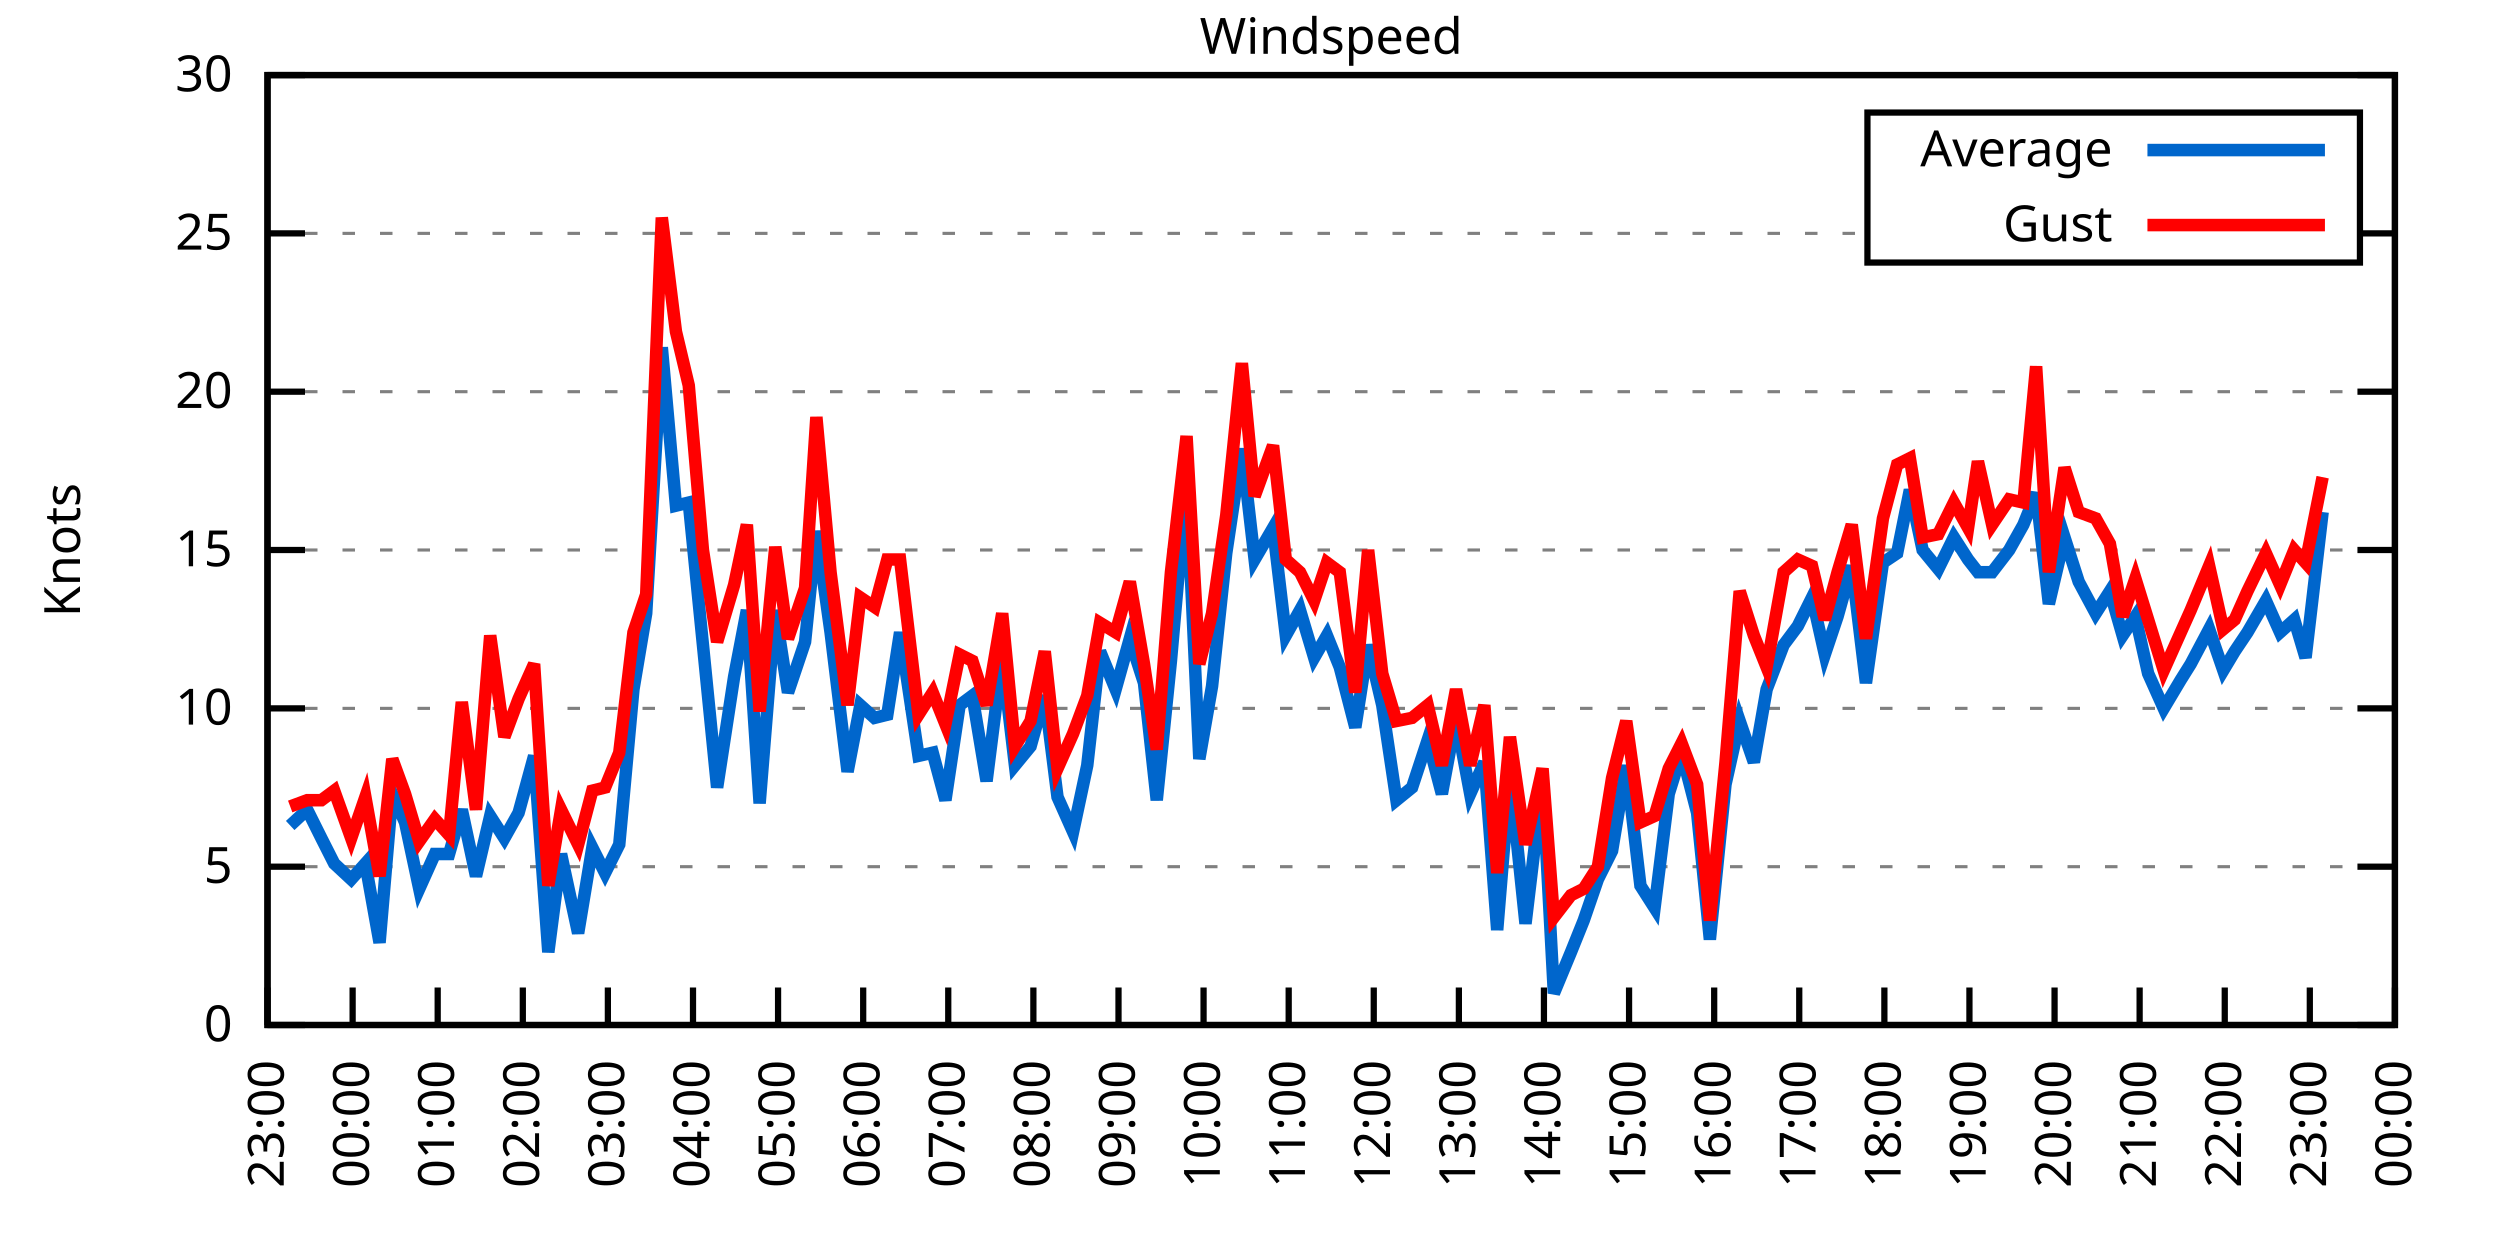
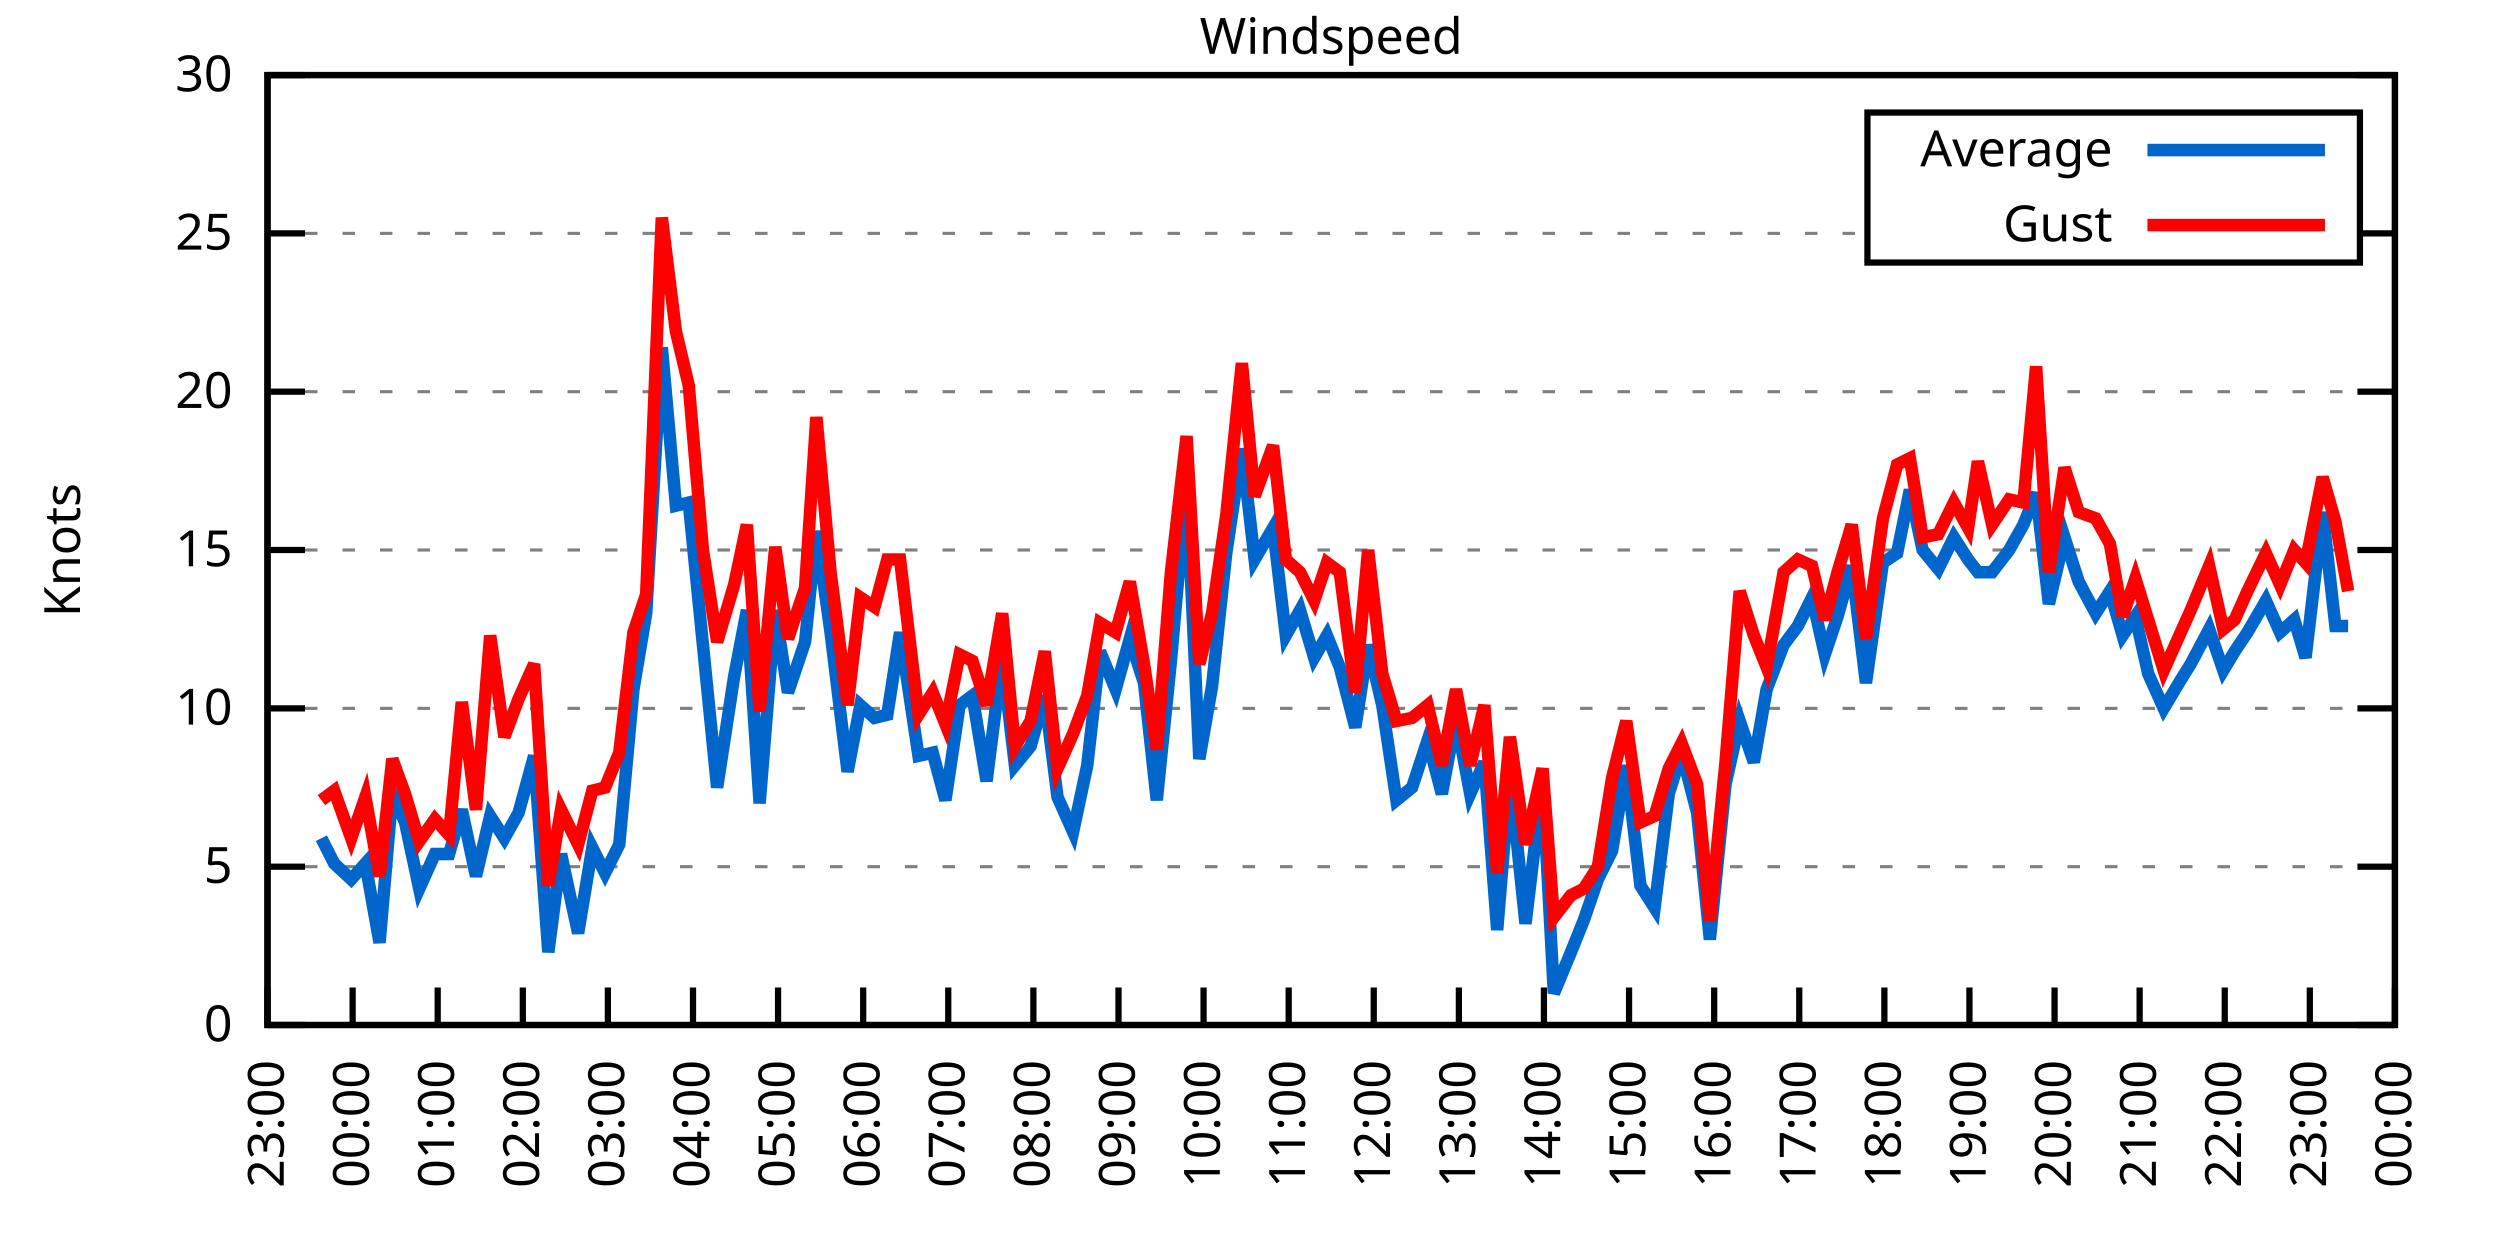
<svg xmlns="http://www.w3.org/2000/svg" xmlns:xlink="http://www.w3.org/1999/xlink" width="400" height="200" viewBox="0 0 400 200">
  <g id="gnuplot_canvas">
    <rect x="0" y="0" width="400" height="200" fill="none" />
    <defs>
      <circle id="gpDot" r="0.5" stroke-width="0.5" stroke="currentColor" />
      <path id="gpPt0" stroke-width="0.333" stroke="currentColor" d="M-1,0 h2 M0,-1 v2" />
      <path id="gpPt1" stroke-width="0.333" stroke="currentColor" d="M-1,-1 L1,1 M1,-1 L-1,1" />
      <path id="gpPt2" stroke-width="0.333" stroke="currentColor" d="M-1,0 L1,0 M0,-1 L0,1 M-1,-1 L1,1 M-1,1 L1,-1" />
      <rect id="gpPt3" stroke-width="0.333" stroke="currentColor" x="-1" y="-1" width="2" height="2" />
      <rect id="gpPt4" stroke-width="0.333" stroke="currentColor" fill="currentColor" x="-1" y="-1" width="2" height="2" />
      <circle id="gpPt5" stroke-width="0.333" stroke="currentColor" cx="0" cy="0" r="1" />
      <use xlink:href="#gpPt5" id="gpPt6" fill="currentColor" stroke="none" />
      <path id="gpPt7" stroke-width="0.333" stroke="currentColor" d="M0,-1.33 L-1.33,0.67 L1.33,0.67 z" />
      <use xlink:href="#gpPt7" id="gpPt8" fill="currentColor" stroke="none" />
      <use xlink:href="#gpPt7" id="gpPt9" stroke="currentColor" transform="rotate(180)" />
      <use xlink:href="#gpPt9" id="gpPt10" fill="currentColor" stroke="none" />
      <use xlink:href="#gpPt3" id="gpPt11" stroke="currentColor" transform="rotate(45)" />
      <use xlink:href="#gpPt11" id="gpPt12" fill="currentColor" stroke="none" />
      <path id="gpPt13" stroke-width="0.333" stroke="currentColor" d="M0,1.330 L1.265,0.411 L0.782,-1.067 L-0.782,-1.076 L-1.265,0.411 z" />
      <use xlink:href="#gpPt13" id="gpPt14" fill="currentColor" stroke="none" />
      <filter id="textbox" filterUnits="objectBoundingBox" x="0" y="0" height="1" width="1">
        <feFlood flood-color="white" flood-opacity="1" result="bgnd" />
        <feComposite in="SourceGraphic" in2="bgnd" operator="atop" />
      </filter>
      <filter id="greybox" filterUnits="objectBoundingBox" x="0" y="0" height="1" width="1">
        <feFlood flood-color="lightgrey" flood-opacity="1" result="grey" />
        <feComposite in="SourceGraphic" in2="grey" operator="atop" />
      </filter>
    </defs>
    <g fill="none" color="white" stroke="currentColor" stroke-width="1.00" stroke-linecap="butt" stroke-linejoin="miter">
</g>
    <g fill="none" color="black" stroke="currentColor" stroke-width="1.00" stroke-linecap="butt" stroke-linejoin="miter">
      <g stroke="none" shape-rendering="crispEdges">
        <polygon fill="rgb(255, 255, 255)" points="42.80,164.00 383.18,164.00 383.18,12.02 42.80,12.02 " />
      </g>
    </g>
    <g fill="none" color="black" stroke="currentColor" stroke-width="1.00" stroke-linecap="butt" stroke-linejoin="miter">
</g>
    <g fill="none" color="black" stroke="black" stroke-width="0.50" stroke-linecap="butt" stroke-linejoin="miter">
</g>
    <g fill="none" color="gray" stroke="currentColor" stroke-width="0.50" stroke-linecap="butt" stroke-linejoin="miter">
      <path stroke="gray" stroke-dasharray="2,4" class="gridline" d="M42.80,164.00 L383.19,164.00  " />
    </g>
    <g fill="none" color="gray" stroke="gray" stroke-width="1.00" stroke-linecap="butt" stroke-linejoin="miter">
</g>
    <g fill="none" color="black" stroke="currentColor" stroke-width="1.00" stroke-linecap="butt" stroke-linejoin="miter">
      <path stroke="black" d="M42.80,164.00 L48.80,164.00 M383.19,164.00 L377.19,164.00  " />
      <g transform="translate(37.20,166.60)" stroke="none" fill="black" font-family="Sans" font-size="8.00" text-anchor="end">
        <text>
          <tspan font-family="Sans"> 0</tspan>
        </text>
      </g>
    </g>
    <g fill="none" color="black" stroke="currentColor" stroke-width="1.00" stroke-linecap="butt" stroke-linejoin="miter">
</g>
    <g fill="none" color="black" stroke="black" stroke-width="0.50" stroke-linecap="butt" stroke-linejoin="miter">
</g>
    <g fill="none" color="gray" stroke="currentColor" stroke-width="0.50" stroke-linecap="butt" stroke-linejoin="miter">
      <path stroke="gray" stroke-dasharray="2,4" class="gridline" d="M42.80,138.67 L383.19,138.67  " />
    </g>
    <g fill="none" color="gray" stroke="gray" stroke-width="1.00" stroke-linecap="butt" stroke-linejoin="miter">
</g>
    <g fill="none" color="black" stroke="currentColor" stroke-width="1.00" stroke-linecap="butt" stroke-linejoin="miter">
      <path stroke="black" d="M42.80,138.67 L48.80,138.67 M383.19,138.67 L377.19,138.67  " />
      <g transform="translate(37.20,141.27)" stroke="none" fill="black" font-family="Sans" font-size="8.00" text-anchor="end">
        <text>
          <tspan font-family="Sans"> 5</tspan>
        </text>
      </g>
    </g>
    <g fill="none" color="black" stroke="currentColor" stroke-width="1.00" stroke-linecap="butt" stroke-linejoin="miter">
</g>
    <g fill="none" color="black" stroke="black" stroke-width="0.50" stroke-linecap="butt" stroke-linejoin="miter">
</g>
    <g fill="none" color="gray" stroke="currentColor" stroke-width="0.50" stroke-linecap="butt" stroke-linejoin="miter">
      <path stroke="gray" stroke-dasharray="2,4" class="gridline" d="M42.80,113.34 L383.19,113.34  " />
    </g>
    <g fill="none" color="gray" stroke="gray" stroke-width="1.00" stroke-linecap="butt" stroke-linejoin="miter">
</g>
    <g fill="none" color="black" stroke="currentColor" stroke-width="1.00" stroke-linecap="butt" stroke-linejoin="miter">
      <path stroke="black" d="M42.80,113.34 L48.80,113.34 M383.19,113.34 L377.19,113.34  " />
      <g transform="translate(37.20,115.94)" stroke="none" fill="black" font-family="Sans" font-size="8.00" text-anchor="end">
        <text>
          <tspan font-family="Sans"> 10</tspan>
        </text>
      </g>
    </g>
    <g fill="none" color="black" stroke="currentColor" stroke-width="1.00" stroke-linecap="butt" stroke-linejoin="miter">
</g>
    <g fill="none" color="black" stroke="black" stroke-width="0.50" stroke-linecap="butt" stroke-linejoin="miter">
</g>
    <g fill="none" color="gray" stroke="currentColor" stroke-width="0.50" stroke-linecap="butt" stroke-linejoin="miter">
      <path stroke="gray" stroke-dasharray="2,4" class="gridline" d="M42.80,88.00 L383.19,88.00  " />
    </g>
    <g fill="none" color="gray" stroke="gray" stroke-width="1.00" stroke-linecap="butt" stroke-linejoin="miter">
</g>
    <g fill="none" color="black" stroke="currentColor" stroke-width="1.00" stroke-linecap="butt" stroke-linejoin="miter">
      <path stroke="black" d="M42.80,88.00 L48.80,88.00 M383.19,88.00 L377.19,88.00  " />
      <g transform="translate(37.20,90.60)" stroke="none" fill="black" font-family="Sans" font-size="8.00" text-anchor="end">
        <text>
          <tspan font-family="Sans"> 15</tspan>
        </text>
      </g>
    </g>
    <g fill="none" color="black" stroke="currentColor" stroke-width="1.00" stroke-linecap="butt" stroke-linejoin="miter">
</g>
    <g fill="none" color="black" stroke="black" stroke-width="0.50" stroke-linecap="butt" stroke-linejoin="miter">
</g>
    <g fill="none" color="gray" stroke="currentColor" stroke-width="0.50" stroke-linecap="butt" stroke-linejoin="miter">
      <path stroke="gray" stroke-dasharray="2,4" class="gridline" d="M42.80,62.67 L383.19,62.67  " />
    </g>
    <g fill="none" color="gray" stroke="gray" stroke-width="1.00" stroke-linecap="butt" stroke-linejoin="miter">
</g>
    <g fill="none" color="black" stroke="currentColor" stroke-width="1.00" stroke-linecap="butt" stroke-linejoin="miter">
      <path stroke="black" d="M42.80,62.67 L48.80,62.67 M383.19,62.67 L377.19,62.67  " />
      <g transform="translate(37.20,65.27)" stroke="none" fill="black" font-family="Sans" font-size="8.00" text-anchor="end">
        <text>
          <tspan font-family="Sans"> 20</tspan>
        </text>
      </g>
    </g>
    <g fill="none" color="black" stroke="currentColor" stroke-width="1.00" stroke-linecap="butt" stroke-linejoin="miter">
</g>
    <g fill="none" color="black" stroke="black" stroke-width="0.50" stroke-linecap="butt" stroke-linejoin="miter">
</g>
    <g fill="none" color="gray" stroke="currentColor" stroke-width="0.50" stroke-linecap="butt" stroke-linejoin="miter">
      <path stroke="gray" stroke-dasharray="2,4" class="gridline" d="M42.80,37.34 L298.79,37.34 M377.59,37.34 L383.19,37.34  " />
    </g>
    <g fill="none" color="gray" stroke="gray" stroke-width="1.00" stroke-linecap="butt" stroke-linejoin="miter">
</g>
    <g fill="none" color="black" stroke="currentColor" stroke-width="1.00" stroke-linecap="butt" stroke-linejoin="miter">
      <path stroke="black" d="M42.80,37.34 L48.80,37.34 M383.19,37.34 L377.19,37.34  " />
      <g transform="translate(37.20,39.94)" stroke="none" fill="black" font-family="Sans" font-size="8.00" text-anchor="end">
        <text>
          <tspan font-family="Sans"> 25</tspan>
        </text>
      </g>
    </g>
    <g fill="none" color="black" stroke="currentColor" stroke-width="1.00" stroke-linecap="butt" stroke-linejoin="miter">
</g>
    <g fill="none" color="black" stroke="black" stroke-width="0.50" stroke-linecap="butt" stroke-linejoin="miter">
</g>
    <g fill="none" color="gray" stroke="currentColor" stroke-width="0.50" stroke-linecap="butt" stroke-linejoin="miter">
      <path stroke="gray" stroke-dasharray="2,4" class="gridline" d="M42.80,12.01 L383.19,12.01  " />
    </g>
    <g fill="none" color="gray" stroke="gray" stroke-width="1.00" stroke-linecap="butt" stroke-linejoin="miter">
</g>
    <g fill="none" color="black" stroke="currentColor" stroke-width="1.00" stroke-linecap="butt" stroke-linejoin="miter">
      <path stroke="black" d="M42.80,12.01 L48.80,12.01 M383.19,12.01 L377.19,12.01  " />
      <g transform="translate(37.20,14.61)" stroke="none" fill="black" font-family="Sans" font-size="8.00" text-anchor="end">
        <text>
          <tspan font-family="Sans"> 30</tspan>
        </text>
      </g>
    </g>
    <g fill="none" color="black" stroke="currentColor" stroke-width="1.00" stroke-linecap="butt" stroke-linejoin="miter">
      <path stroke="black" d="M42.80,164.00 L42.80,158.00  " />
      <g transform="translate(45.40,169.60) rotate(270.00)" stroke="none" fill="black" font-family="Sans" font-size="8.00" text-anchor="end">
        <text>
          <tspan font-family="Sans">23:00</tspan>
        </text>
      </g>
    </g>
    <g fill="none" color="black" stroke="currentColor" stroke-width="1.00" stroke-linecap="butt" stroke-linejoin="miter">
      <path stroke="black" d="M56.42,164.00 L56.42,158.00  " />
      <g transform="translate(59.02,169.60) rotate(270.00)" stroke="none" fill="black" font-family="Sans" font-size="8.00" text-anchor="end">
        <text>
          <tspan font-family="Sans">00:00</tspan>
        </text>
      </g>
    </g>
    <g fill="none" color="black" stroke="currentColor" stroke-width="1.00" stroke-linecap="butt" stroke-linejoin="miter">
      <path stroke="black" d="M70.03,164.00 L70.03,158.00  " />
      <g transform="translate(72.63,169.60) rotate(270.00)" stroke="none" fill="black" font-family="Sans" font-size="8.00" text-anchor="end">
        <text>
          <tspan font-family="Sans">01:00</tspan>
        </text>
      </g>
    </g>
    <g fill="none" color="black" stroke="currentColor" stroke-width="1.00" stroke-linecap="butt" stroke-linejoin="miter">
      <path stroke="black" d="M83.65,164.00 L83.65,158.00  " />
      <g transform="translate(86.25,169.60) rotate(270.00)" stroke="none" fill="black" font-family="Sans" font-size="8.00" text-anchor="end">
        <text>
          <tspan font-family="Sans">02:00</tspan>
        </text>
      </g>
    </g>
    <g fill="none" color="black" stroke="currentColor" stroke-width="1.00" stroke-linecap="butt" stroke-linejoin="miter">
      <path stroke="black" d="M97.26,164.00 L97.26,158.00  " />
      <g transform="translate(99.86,169.60) rotate(270.00)" stroke="none" fill="black" font-family="Sans" font-size="8.00" text-anchor="end">
        <text>
          <tspan font-family="Sans">03:00</tspan>
        </text>
      </g>
    </g>
    <g fill="none" color="black" stroke="currentColor" stroke-width="1.00" stroke-linecap="butt" stroke-linejoin="miter">
      <path stroke="black" d="M110.88,164.00 L110.88,158.00  " />
      <g transform="translate(113.48,169.60) rotate(270.00)" stroke="none" fill="black" font-family="Sans" font-size="8.00" text-anchor="end">
        <text>
          <tspan font-family="Sans">04:00</tspan>
        </text>
      </g>
    </g>
    <g fill="none" color="black" stroke="currentColor" stroke-width="1.00" stroke-linecap="butt" stroke-linejoin="miter">
      <path stroke="black" d="M124.49,164.00 L124.49,158.00  " />
      <g transform="translate(127.09,169.60) rotate(270.00)" stroke="none" fill="black" font-family="Sans" font-size="8.00" text-anchor="end">
        <text>
          <tspan font-family="Sans">05:00</tspan>
        </text>
      </g>
    </g>
    <g fill="none" color="black" stroke="currentColor" stroke-width="1.00" stroke-linecap="butt" stroke-linejoin="miter">
      <path stroke="black" d="M138.11,164.00 L138.11,158.00  " />
      <g transform="translate(140.71,169.60) rotate(270.00)" stroke="none" fill="black" font-family="Sans" font-size="8.00" text-anchor="end">
        <text>
          <tspan font-family="Sans">06:00</tspan>
        </text>
      </g>
    </g>
    <g fill="none" color="black" stroke="currentColor" stroke-width="1.00" stroke-linecap="butt" stroke-linejoin="miter">
      <path stroke="black" d="M151.72,164.00 L151.72,158.00  " />
      <g transform="translate(154.32,169.60) rotate(270.00)" stroke="none" fill="black" font-family="Sans" font-size="8.00" text-anchor="end">
        <text>
          <tspan font-family="Sans">07:00</tspan>
        </text>
      </g>
    </g>
    <g fill="none" color="black" stroke="currentColor" stroke-width="1.00" stroke-linecap="butt" stroke-linejoin="miter">
      <path stroke="black" d="M165.34,164.00 L165.34,158.00  " />
      <g transform="translate(167.94,169.60) rotate(270.00)" stroke="none" fill="black" font-family="Sans" font-size="8.00" text-anchor="end">
        <text>
          <tspan font-family="Sans">08:00</tspan>
        </text>
      </g>
    </g>
    <g fill="none" color="black" stroke="currentColor" stroke-width="1.00" stroke-linecap="butt" stroke-linejoin="miter">
      <path stroke="black" d="M178.96,164.00 L178.96,158.00  " />
      <g transform="translate(181.56,169.60) rotate(270.00)" stroke="none" fill="black" font-family="Sans" font-size="8.00" text-anchor="end">
        <text>
          <tspan font-family="Sans">09:00</tspan>
        </text>
      </g>
    </g>
    <g fill="none" color="black" stroke="currentColor" stroke-width="1.00" stroke-linecap="butt" stroke-linejoin="miter">
      <path stroke="black" d="M192.57,164.00 L192.57,158.00  " />
      <g transform="translate(195.17,169.60) rotate(270.00)" stroke="none" fill="black" font-family="Sans" font-size="8.00" text-anchor="end">
        <text>
          <tspan font-family="Sans">10:00</tspan>
        </text>
      </g>
    </g>
    <g fill="none" color="black" stroke="currentColor" stroke-width="1.00" stroke-linecap="butt" stroke-linejoin="miter">
      <path stroke="black" d="M206.19,164.00 L206.19,158.00  " />
      <g transform="translate(208.79,169.60) rotate(270.00)" stroke="none" fill="black" font-family="Sans" font-size="8.00" text-anchor="end">
        <text>
          <tspan font-family="Sans">11:00</tspan>
        </text>
      </g>
    </g>
    <g fill="none" color="black" stroke="currentColor" stroke-width="1.00" stroke-linecap="butt" stroke-linejoin="miter">
      <path stroke="black" d="M219.80,164.00 L219.80,158.00  " />
      <g transform="translate(222.40,169.60) rotate(270.00)" stroke="none" fill="black" font-family="Sans" font-size="8.00" text-anchor="end">
        <text>
          <tspan font-family="Sans">12:00</tspan>
        </text>
      </g>
    </g>
    <g fill="none" color="black" stroke="currentColor" stroke-width="1.00" stroke-linecap="butt" stroke-linejoin="miter">
      <path stroke="black" d="M233.42,164.00 L233.42,158.00  " />
      <g transform="translate(236.02,169.60) rotate(270.00)" stroke="none" fill="black" font-family="Sans" font-size="8.00" text-anchor="end">
        <text>
          <tspan font-family="Sans">13:00</tspan>
        </text>
      </g>
    </g>
    <g fill="none" color="black" stroke="currentColor" stroke-width="1.00" stroke-linecap="butt" stroke-linejoin="miter">
      <path stroke="black" d="M247.03,164.00 L247.03,158.00  " />
      <g transform="translate(249.63,169.60) rotate(270.00)" stroke="none" fill="black" font-family="Sans" font-size="8.00" text-anchor="end">
        <text>
          <tspan font-family="Sans">14:00</tspan>
        </text>
      </g>
    </g>
    <g fill="none" color="black" stroke="currentColor" stroke-width="1.00" stroke-linecap="butt" stroke-linejoin="miter">
      <path stroke="black" d="M260.65,164.00 L260.65,158.00  " />
      <g transform="translate(263.25,169.60) rotate(270.00)" stroke="none" fill="black" font-family="Sans" font-size="8.00" text-anchor="end">
        <text>
          <tspan font-family="Sans">15:00</tspan>
        </text>
      </g>
    </g>
    <g fill="none" color="black" stroke="currentColor" stroke-width="1.00" stroke-linecap="butt" stroke-linejoin="miter">
      <path stroke="black" d="M274.27,164.00 L274.27,158.00  " />
      <g transform="translate(276.87,169.60) rotate(270.00)" stroke="none" fill="black" font-family="Sans" font-size="8.00" text-anchor="end">
        <text>
          <tspan font-family="Sans">16:00</tspan>
        </text>
      </g>
    </g>
    <g fill="none" color="black" stroke="currentColor" stroke-width="1.00" stroke-linecap="butt" stroke-linejoin="miter">
      <path stroke="black" d="M287.88,164.00 L287.88,158.00  " />
      <g transform="translate(290.48,169.60) rotate(270.00)" stroke="none" fill="black" font-family="Sans" font-size="8.00" text-anchor="end">
        <text>
          <tspan font-family="Sans">17:00</tspan>
        </text>
      </g>
    </g>
    <g fill="none" color="black" stroke="currentColor" stroke-width="1.00" stroke-linecap="butt" stroke-linejoin="miter">
      <path stroke="black" d="M301.50,164.00 L301.50,158.00  " />
      <g transform="translate(304.10,169.60) rotate(270.00)" stroke="none" fill="black" font-family="Sans" font-size="8.00" text-anchor="end">
        <text>
          <tspan font-family="Sans">18:00</tspan>
        </text>
      </g>
    </g>
    <g fill="none" color="black" stroke="currentColor" stroke-width="1.00" stroke-linecap="butt" stroke-linejoin="miter">
      <path stroke="black" d="M315.11,164.00 L315.11,158.00  " />
      <g transform="translate(317.71,169.60) rotate(270.00)" stroke="none" fill="black" font-family="Sans" font-size="8.00" text-anchor="end">
        <text>
          <tspan font-family="Sans">19:00</tspan>
        </text>
      </g>
    </g>
    <g fill="none" color="black" stroke="currentColor" stroke-width="1.00" stroke-linecap="butt" stroke-linejoin="miter">
      <path stroke="black" d="M328.73,164.00 L328.73,158.00  " />
      <g transform="translate(331.33,169.60) rotate(270.00)" stroke="none" fill="black" font-family="Sans" font-size="8.00" text-anchor="end">
        <text>
          <tspan font-family="Sans">20:00</tspan>
        </text>
      </g>
    </g>
    <g fill="none" color="black" stroke="currentColor" stroke-width="1.00" stroke-linecap="butt" stroke-linejoin="miter">
      <path stroke="black" d="M342.34,164.00 L342.34,158.00  " />
      <g transform="translate(344.94,169.60) rotate(270.00)" stroke="none" fill="black" font-family="Sans" font-size="8.00" text-anchor="end">
        <text>
          <tspan font-family="Sans">21:00</tspan>
        </text>
      </g>
    </g>
    <g fill="none" color="black" stroke="currentColor" stroke-width="1.00" stroke-linecap="butt" stroke-linejoin="miter">
      <path stroke="black" d="M355.96,164.00 L355.96,158.00  " />
      <g transform="translate(358.56,169.60) rotate(270.00)" stroke="none" fill="black" font-family="Sans" font-size="8.00" text-anchor="end">
        <text>
          <tspan font-family="Sans">22:00</tspan>
        </text>
      </g>
    </g>
    <g fill="none" color="black" stroke="currentColor" stroke-width="1.00" stroke-linecap="butt" stroke-linejoin="miter">
      <path stroke="black" d="M369.57,164.00 L369.57,158.00  " />
      <g transform="translate(372.17,169.60) rotate(270.00)" stroke="none" fill="black" font-family="Sans" font-size="8.00" text-anchor="end">
        <text>
          <tspan font-family="Sans">23:00</tspan>
        </text>
      </g>
    </g>
    <g fill="none" color="black" stroke="currentColor" stroke-width="1.00" stroke-linecap="butt" stroke-linejoin="miter">
      <path stroke="black" d="M383.19,164.00 L383.19,158.00  " />
      <g transform="translate(385.79,169.60) rotate(270.00)" stroke="none" fill="black" font-family="Sans" font-size="8.00" text-anchor="end">
        <text>
          <tspan font-family="Sans">00:00</tspan>
        </text>
      </g>
    </g>
    <g fill="none" color="black" stroke="currentColor" stroke-width="1.00" stroke-linecap="butt" stroke-linejoin="miter">
</g>
    <g fill="none" color="black" stroke="currentColor" stroke-width="1.00" stroke-linecap="butt" stroke-linejoin="miter">
      <path stroke="black" d="M42.80,12.01 L42.80,164.00 L383.19,164.00 L383.19,12.01 L42.80,12.01 Z  " />
    </g>
    <g fill="none" color="black" stroke="currentColor" stroke-width="1.00" stroke-linecap="butt" stroke-linejoin="miter">
</g>
    <g fill="none" color="black" stroke="currentColor" stroke-width="1.00" stroke-linecap="butt" stroke-linejoin="miter">
      <path stroke="black" d="M298.79,42.01 L298.79,18.01 L377.59,18.01 L377.59,42.01 L298.79,42.01 Z  " />
    </g>
    <g id="Windspeed_plot_1">
      <g fill="none" color="white" stroke="black" stroke-width="2.00" stroke-linecap="butt" stroke-linejoin="miter">
</g>
      <g fill="none" color="black" stroke="currentColor" stroke-width="2.00" stroke-linecap="butt" stroke-linejoin="miter">
        <g transform="translate(337.99,26.61)" stroke="none" fill="black" font-family="Sans" font-size="8.00" text-anchor="end">
          <text>
            <tspan font-family="Sans">Average</tspan>
          </text>
        </g>
      </g>
      <g fill="none" color="black" stroke="currentColor" stroke-width="2.00" stroke-linecap="butt" stroke-linejoin="miter">
-         <path stroke="rgb(  0, 102, 204)" d="M343.59,24.01 L371.99,24.01 M46.43,132.08 L49.15,129.55 L51.42,134.11 L53.47,138.16 L56.19,140.69 L58.46,138.16   L60.73,150.83 L62.77,127.02 L64.81,131.58 L67.08,142.21 L69.58,136.64 L71.85,136.64 L73.89,129.55 L76.16,140.19   L78.43,130.56 L80.70,134.11 L82.97,130.06 L85.46,120.94 L87.73,152.35 L89.77,136.64 L92.50,149.31 L94.77,135.63   L96.81,139.68 L99.08,135.12 L101.35,110.30 L103.39,98.14 L105.89,55.58 L108.15,80.91 L110.20,80.41 L112.47,103.20   L114.74,126.00 L117.46,108.27 L119.50,97.63 L121.54,128.54 L124.04,97.63 L126.08,110.80 L128.81,102.70 L130.62,84.97   L132.89,101.18 L135.61,123.47 L137.66,112.83 L139.92,114.86 L141.97,114.35 L144.01,101.18 L146.96,120.94 L149.23,120.43   L151.27,128.03 L153.54,112.83 L155.58,111.31 L157.85,124.99 L160.35,105.23 L162.39,122.46 L164.89,119.42 L167.16,111.31   L169.20,127.52 L171.69,133.10 L173.96,122.46 L176.01,104.22 L178.50,110.30 L180.77,102.19 L183.04,109.28 L185.08,128.03   L187.35,105.74 L189.85,77.37 L191.89,121.44 L193.93,109.79 L196.20,88.51 L198.70,71.79 L200.74,89.52 L203.69,84.46   L205.73,101.68 L208.00,97.63 L210.27,105.23 L212.31,101.68 L214.36,106.75 L216.85,116.38 L218.90,103.20 L221.16,112.83   L223.43,128.03 L225.93,126.00 L228.43,118.40 L230.70,127.02 L232.96,114.86 L235.23,127.02 L237.50,121.95 L239.55,148.80   L241.59,123.98 L244.08,147.79 L246.81,124.99 L248.62,158.93 L251.35,152.35 L253.39,147.28 L255.66,140.69 L257.93,136.14   L260.20,122.46 L262.47,141.71 L264.73,145.25 L267.00,127.02 L269.05,120.43 L271.54,130.06 L273.58,150.32 L276.08,125.50   L278.35,115.36 L280.62,121.95 L282.66,110.30 L285.38,103.20 L287.65,100.16 L289.92,95.60 L291.97,104.72 L294.01,98.64   L296.28,90.54 L298.55,109.28 L301.27,90.03 L303.54,88.51 L305.58,78.38 L307.62,88.00 L310.12,91.04 L312.62,85.98   L314.89,89.52 L316.47,91.55 L318.74,91.55 L321.47,88.00 L323.74,83.95 L325.78,78.89 L327.82,96.62 L330.32,85.98   L332.59,93.07 L335.31,98.14 L337.58,94.59 L339.62,101.68 L341.66,98.64 L343.70,107.76 L346.20,113.34 L348.92,108.78   L350.51,106.24 L353.46,100.67 L355.73,107.26 L357.55,104.22 L359.59,101.18 L362.54,96.11 L364.81,101.18 L367.08,99.15   L368.89,105.23 L371.62,81.93  " />
+         <path stroke="rgb(  0, 102, 204)" d="M343.59,24.01 L371.99,24.01 M51.42,134.11 L53.47,138.16 L56.19,140.69 L58.46,138.16 L60.73,150.83 L62.77,127.02   L64.81,131.58 L67.08,142.21 L69.58,136.64 L71.85,136.64 L73.89,129.55 L76.16,140.19 L78.43,130.56 L80.70,134.11   L82.97,130.06 L85.46,120.94 L87.73,152.35 L89.77,136.64 L92.50,149.31 L94.77,135.63 L96.81,139.68 L99.08,135.12   L101.35,110.30 L103.39,98.14 L105.89,55.58 L108.15,80.91 L110.20,80.41 L112.47,103.20 L114.74,126.00 L117.46,108.27   L119.50,97.63 L121.54,128.54 L124.04,97.63 L126.08,110.80 L128.81,102.70 L130.62,84.97 L132.89,101.18 L135.61,123.47   L137.66,112.83 L139.92,114.86 L141.97,114.35 L144.01,101.18 L146.96,120.94 L149.23,120.43 L151.27,128.03 L153.54,112.83   L155.58,111.31 L157.85,124.99 L160.35,105.23 L162.39,122.46 L164.89,119.42 L167.16,111.31 L169.20,127.52 L171.69,133.10   L173.96,122.46 L176.01,104.22 L178.50,110.30 L180.77,102.19 L183.04,109.28 L185.08,128.03 L187.35,105.74 L189.85,77.37   L191.89,121.44 L193.93,109.79 L196.20,88.51 L198.70,71.79 L200.74,89.52 L203.69,84.46 L205.73,101.68 L208.00,97.63   L210.27,105.23 L212.31,101.68 L214.36,106.75 L216.85,116.38 L218.90,103.20 L221.16,112.83 L223.43,128.03 L225.93,126.00   L228.43,118.40 L230.70,127.02 L232.96,114.86 L235.23,127.02 L237.50,121.95 L239.55,148.80 L241.59,123.98 L244.08,147.79   L246.81,124.99 L248.62,158.93 L251.35,152.35 L253.39,147.28 L255.66,140.69 L257.93,136.14 L260.20,122.46 L262.47,141.71   L264.73,145.25 L267.00,127.02 L269.05,120.43 L271.54,130.06 L273.58,150.32 L276.08,125.50 L278.35,115.36 L280.62,121.95   L282.66,110.30 L285.38,103.20 L287.65,100.16 L289.92,95.60 L291.97,104.72 L294.01,98.64 L296.28,90.54 L298.55,109.28   L301.27,90.03 L303.54,88.51 L305.58,78.38 L307.62,88.00 L310.12,91.04 L312.62,85.98 L314.89,89.52 L316.47,91.55   L318.74,91.55 L321.47,88.00 L323.74,83.95 L325.78,78.89 L327.82,96.62 L330.32,85.98 L332.59,93.07 L335.31,98.14   L337.58,94.59 L339.62,101.68 L341.66,98.64 L343.70,107.76 L346.20,113.34 L348.92,108.78 L350.51,106.24 L353.46,100.67   L355.73,107.26 L357.55,104.22 L359.59,101.18 L362.54,96.11 L364.81,101.18 L367.08,99.15 L368.89,105.23 L371.62,81.93   L373.66,100.16 L375.70,100.16  " />
      </g>
    </g>
    <g id="Windspeed_plot_2">
      <g fill="none" color="black" stroke="currentColor" stroke-width="2.00" stroke-linecap="butt" stroke-linejoin="miter">
        <g transform="translate(337.99,38.61)" stroke="none" fill="black" font-family="Sans" font-size="8.00" text-anchor="end">
          <text>
            <tspan font-family="Sans">Gust</tspan>
          </text>
        </g>
      </g>
      <g fill="none" color="black" stroke="currentColor" stroke-width="2.00" stroke-linecap="butt" stroke-linejoin="miter">
-         <path stroke="rgb(255,   0,   0)" d="M343.59,36.01 L371.99,36.01 M46.43,129.04 L49.15,128.03 L51.42,128.03 L53.47,126.51 L56.19,134.11 L58.46,127.52   L60.73,140.19 L62.77,121.44 L64.81,127.02 L67.08,134.62 L69.58,131.07 L71.85,133.60 L73.89,112.32 L76.16,129.55   L78.43,101.68 L80.70,117.90 L82.97,111.82 L85.46,106.24 L87.73,141.71 L89.77,129.55 L92.50,135.12 L94.77,126.51   L96.81,126.00 L99.08,120.43 L101.35,101.18 L103.39,95.10 L105.89,34.81 L108.15,53.05 L110.20,61.66 L112.47,88.00   L114.74,102.70 L117.46,93.58 L119.50,83.95 L121.54,113.84 L124.04,87.50 L126.08,102.19 L128.81,94.08 L130.62,66.73   L132.89,91.55 L135.61,112.83 L137.66,95.60 L139.92,97.12 L141.97,89.52 L144.01,89.52 L146.96,114.35 L149.23,110.80   L151.27,115.87 L153.54,104.72 L155.58,105.74 L157.85,112.83 L160.35,98.14 L162.39,119.42 L164.89,115.36 L167.16,104.22   L169.20,122.96 L171.69,117.39 L173.96,111.31 L176.01,99.66 L178.50,101.18 L180.77,93.07 L183.04,106.24 L185.08,119.92   L187.35,91.55 L189.85,69.77 L191.89,106.24 L193.93,98.14 L196.20,82.43 L198.70,58.11 L200.74,79.39 L203.69,71.29   L205.73,89.52 L208.00,91.55 L210.27,96.11 L212.31,90.03 L214.36,91.55 L216.85,110.80 L218.90,88.00 L221.16,107.76   L223.43,115.36 L225.93,114.86 L228.43,112.83 L230.70,122.46 L232.96,110.30 L235.23,122.46 L237.50,112.83 L239.55,139.68   L241.59,117.90 L244.08,135.12 L246.81,122.96 L248.62,146.77 L251.35,143.23 L253.39,142.21 L255.66,138.67 L257.93,124.48   L260.20,115.36 L262.47,131.58 L264.73,130.56 L267.00,122.96 L269.05,118.91 L271.54,125.50 L273.58,147.28 L276.08,121.95   L278.35,94.59 L280.62,101.68 L282.66,106.75 L285.38,91.55 L287.65,89.52 L289.92,90.54 L291.97,99.15 L294.01,91.55   L296.28,83.95 L298.55,102.19 L301.27,82.94 L303.54,74.33 L305.58,73.31 L307.62,85.98 L310.12,85.47 L312.62,80.41   L314.89,84.46 L316.47,73.82 L318.74,83.95 L321.47,79.90 L323.74,80.41 L325.78,58.62 L327.82,91.55 L330.32,74.83   L332.59,81.93 L335.31,82.94 L337.58,86.99 L339.62,98.64 L341.66,92.56 L343.70,99.15 L346.20,107.26 L348.92,101.18   L350.51,97.63 L353.46,90.54 L355.73,100.67 L357.55,99.15 L359.59,94.59 L362.54,88.51 L364.81,93.58 L367.08,88.00   L368.89,90.03 L371.62,76.35  " />
+         <path stroke="rgb(255,   0,   0)" d="M343.59,36.01 L371.99,36.01 M51.42,128.03 L53.47,126.51 L56.19,134.11 L58.46,127.52 L60.73,140.19 L62.77,121.44   L64.81,127.02 L67.08,134.62 L69.58,131.07 L71.85,133.60 L73.89,112.32 L76.16,129.55 L78.43,101.68 L80.70,117.90   L82.97,111.82 L85.46,106.24 L87.73,141.71 L89.77,129.55 L92.50,135.12 L94.77,126.51 L96.81,126.00 L99.08,120.43   L101.35,101.18 L103.39,95.10 L105.89,34.81 L108.15,53.05 L110.20,61.66 L112.47,88.00 L114.74,102.70 L117.46,93.58   L119.50,83.95 L121.54,113.84 L124.04,87.50 L126.08,102.19 L128.81,94.08 L130.62,66.73 L132.89,91.55 L135.61,112.83   L137.66,95.60 L139.92,97.12 L141.97,89.52 L144.01,89.52 L146.96,114.35 L149.23,110.80 L151.27,115.87 L153.54,104.72   L155.58,105.74 L157.85,112.83 L160.35,98.14 L162.39,119.42 L164.89,115.36 L167.16,104.22 L169.20,122.96 L171.69,117.39   L173.96,111.31 L176.01,99.66 L178.50,101.18 L180.77,93.07 L183.04,106.24 L185.08,119.92 L187.35,91.55 L189.85,69.77   L191.89,106.24 L193.93,98.14 L196.20,82.43 L198.70,58.11 L200.74,79.39 L203.69,71.29 L205.73,89.52 L208.00,91.55   L210.27,96.11 L212.31,90.03 L214.36,91.55 L216.85,110.80 L218.90,88.00 L221.16,107.76 L223.43,115.36 L225.93,114.86   L228.43,112.83 L230.70,122.46 L232.96,110.30 L235.23,122.46 L237.50,112.83 L239.55,139.68 L241.59,117.90 L244.08,135.12   L246.81,122.96 L248.62,146.77 L251.35,143.23 L253.39,142.21 L255.66,138.67 L257.93,124.48 L260.20,115.36 L262.47,131.58   L264.73,130.56 L267.00,122.96 L269.05,118.91 L271.54,125.50 L273.58,147.28 L276.08,121.95 L278.35,94.59 L280.62,101.68   L282.66,106.75 L285.38,91.55 L287.65,89.52 L289.92,90.54 L291.97,99.15 L294.01,91.55 L296.28,83.95 L298.55,102.19   L301.27,82.94 L303.54,74.33 L305.58,73.31 L307.62,85.98 L310.12,85.47 L312.62,80.41 L314.89,84.46 L316.47,73.82   L318.74,83.95 L321.47,79.90 L323.74,80.41 L325.78,58.62 L327.82,91.55 L330.32,74.83 L332.59,81.93 L335.31,82.94   L337.58,86.99 L339.62,98.64 L341.66,92.56 L343.70,99.15 L346.20,107.26 L348.92,101.18 L350.51,97.63 L353.46,90.54   L355.73,100.67 L357.55,99.15 L359.59,94.59 L362.54,88.51 L364.81,93.58 L367.08,88.00 L368.89,90.03 L371.62,76.35   L373.66,83.45 L375.70,94.59  " />
      </g>
    </g>
    <g fill="none" color="black" stroke="currentColor" stroke-width="2.00" stroke-linecap="butt" stroke-linejoin="miter">
</g>
    <g fill="none" color="black" stroke="black" stroke-width="1.00" stroke-linecap="butt" stroke-linejoin="miter">
</g>
    <g fill="none" color="black" stroke="currentColor" stroke-width="1.00" stroke-linecap="butt" stroke-linejoin="miter">
      <path stroke="black" d="M42.80,12.01 L42.80,164.00 L383.19,164.00 L383.19,12.01 L42.80,12.01 Z  " />
      <g transform="translate(12.80,88.01) rotate(270.00)" stroke="none" fill="black" font-family="Sans" font-size="8.00" text-anchor="middle">
        <text>
          <tspan font-family="Sans">Knots</tspan>
        </text>
      </g>
    </g>
    <g fill="none" color="black" stroke="currentColor" stroke-width="1.00" stroke-linecap="butt" stroke-linejoin="miter">
</g>
    <g fill="none" color="black" stroke="currentColor" stroke-width="1.00" stroke-linecap="butt" stroke-linejoin="miter">
      <g transform="translate(212.99,8.61)" stroke="none" fill="black" font-family="Sans" font-size="8.00" text-anchor="middle">
        <text>
          <tspan font-family="Sans">Windspeed</tspan>
        </text>
      </g>
    </g>
    <g fill="none" color="black" stroke="currentColor" stroke-width="1.00" stroke-linecap="butt" stroke-linejoin="miter">
</g>
  </g>
</svg>
